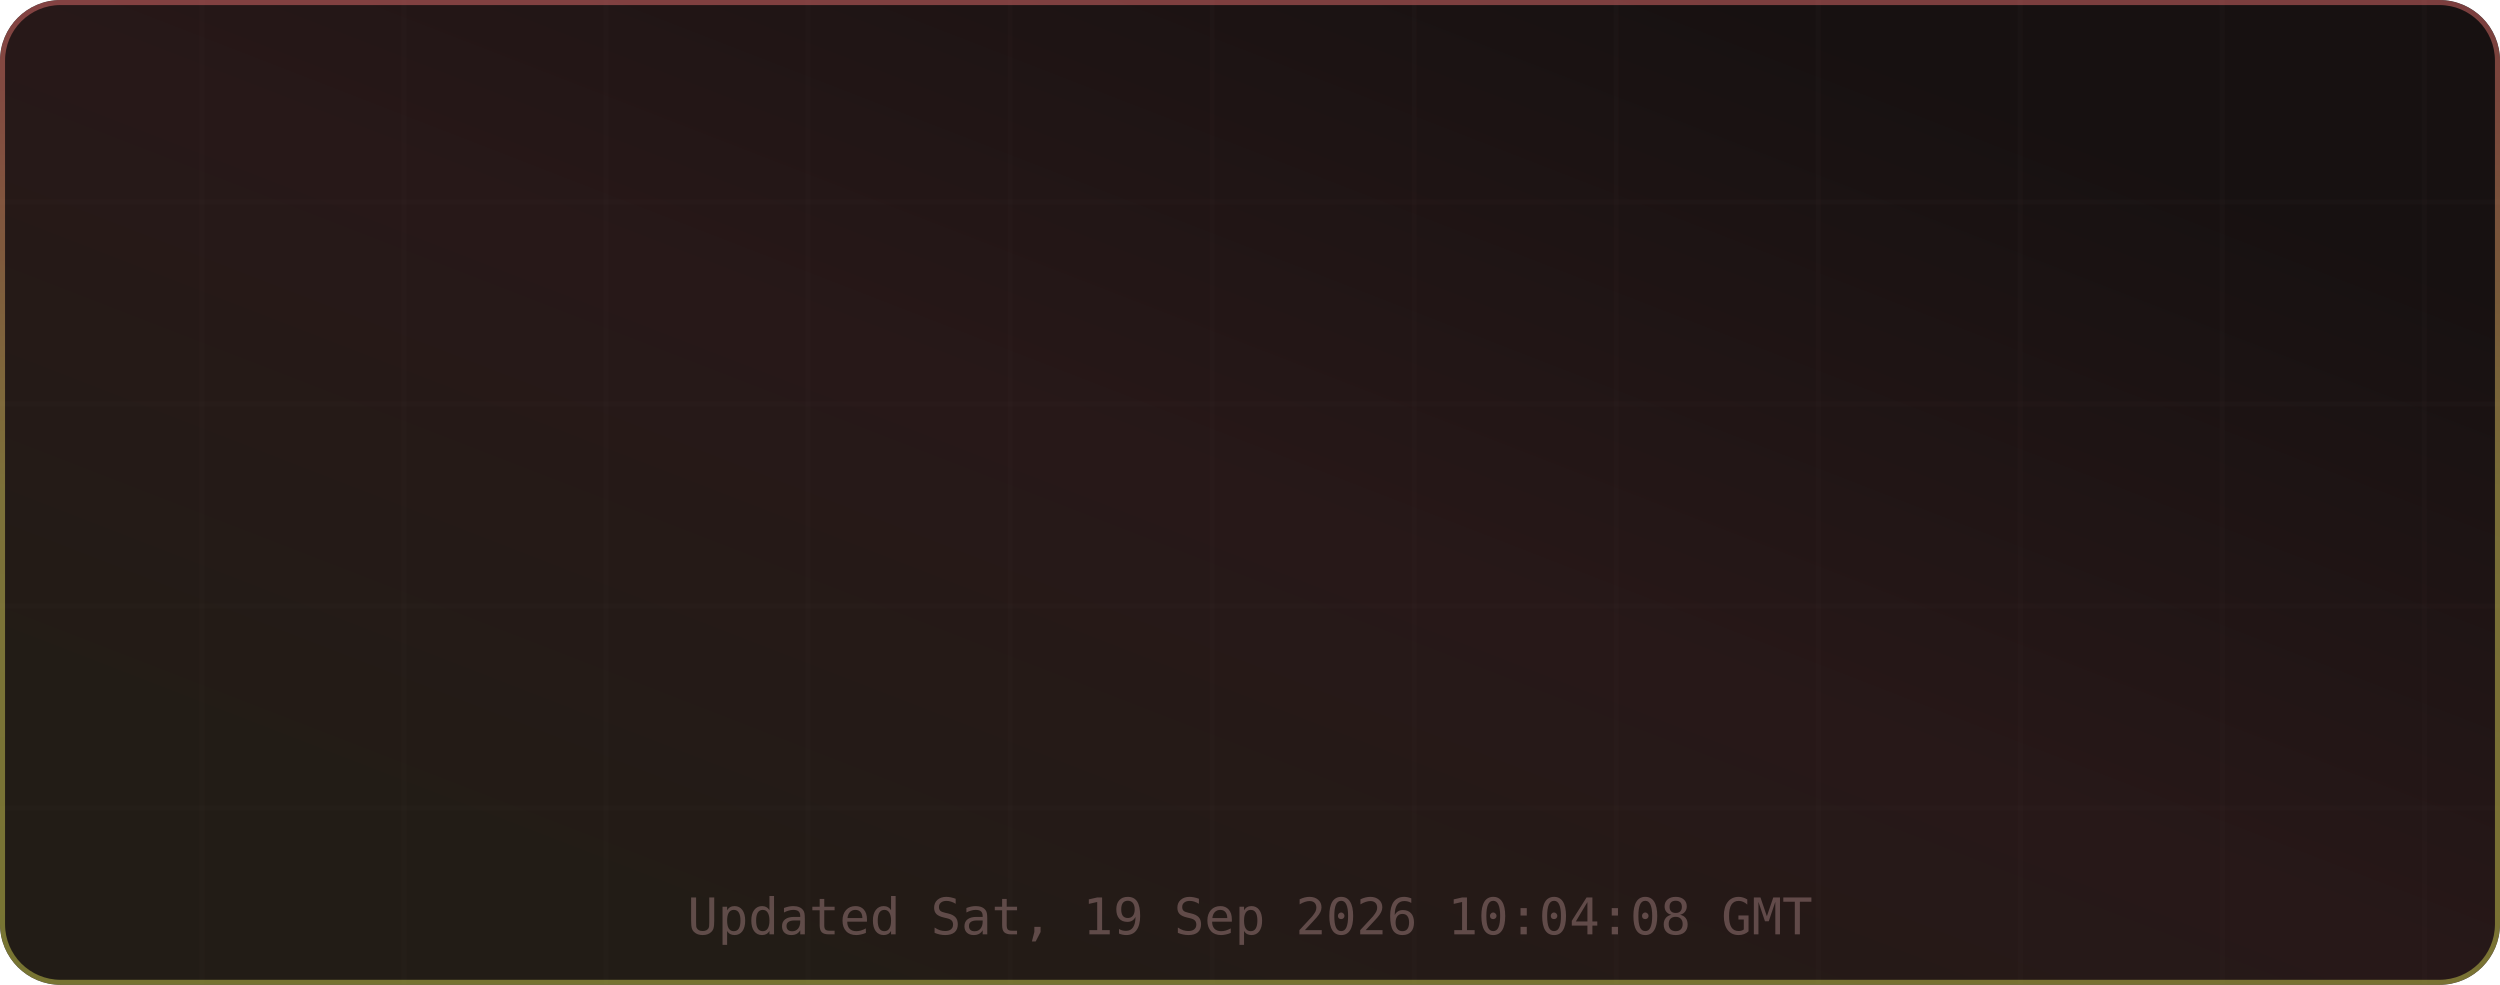
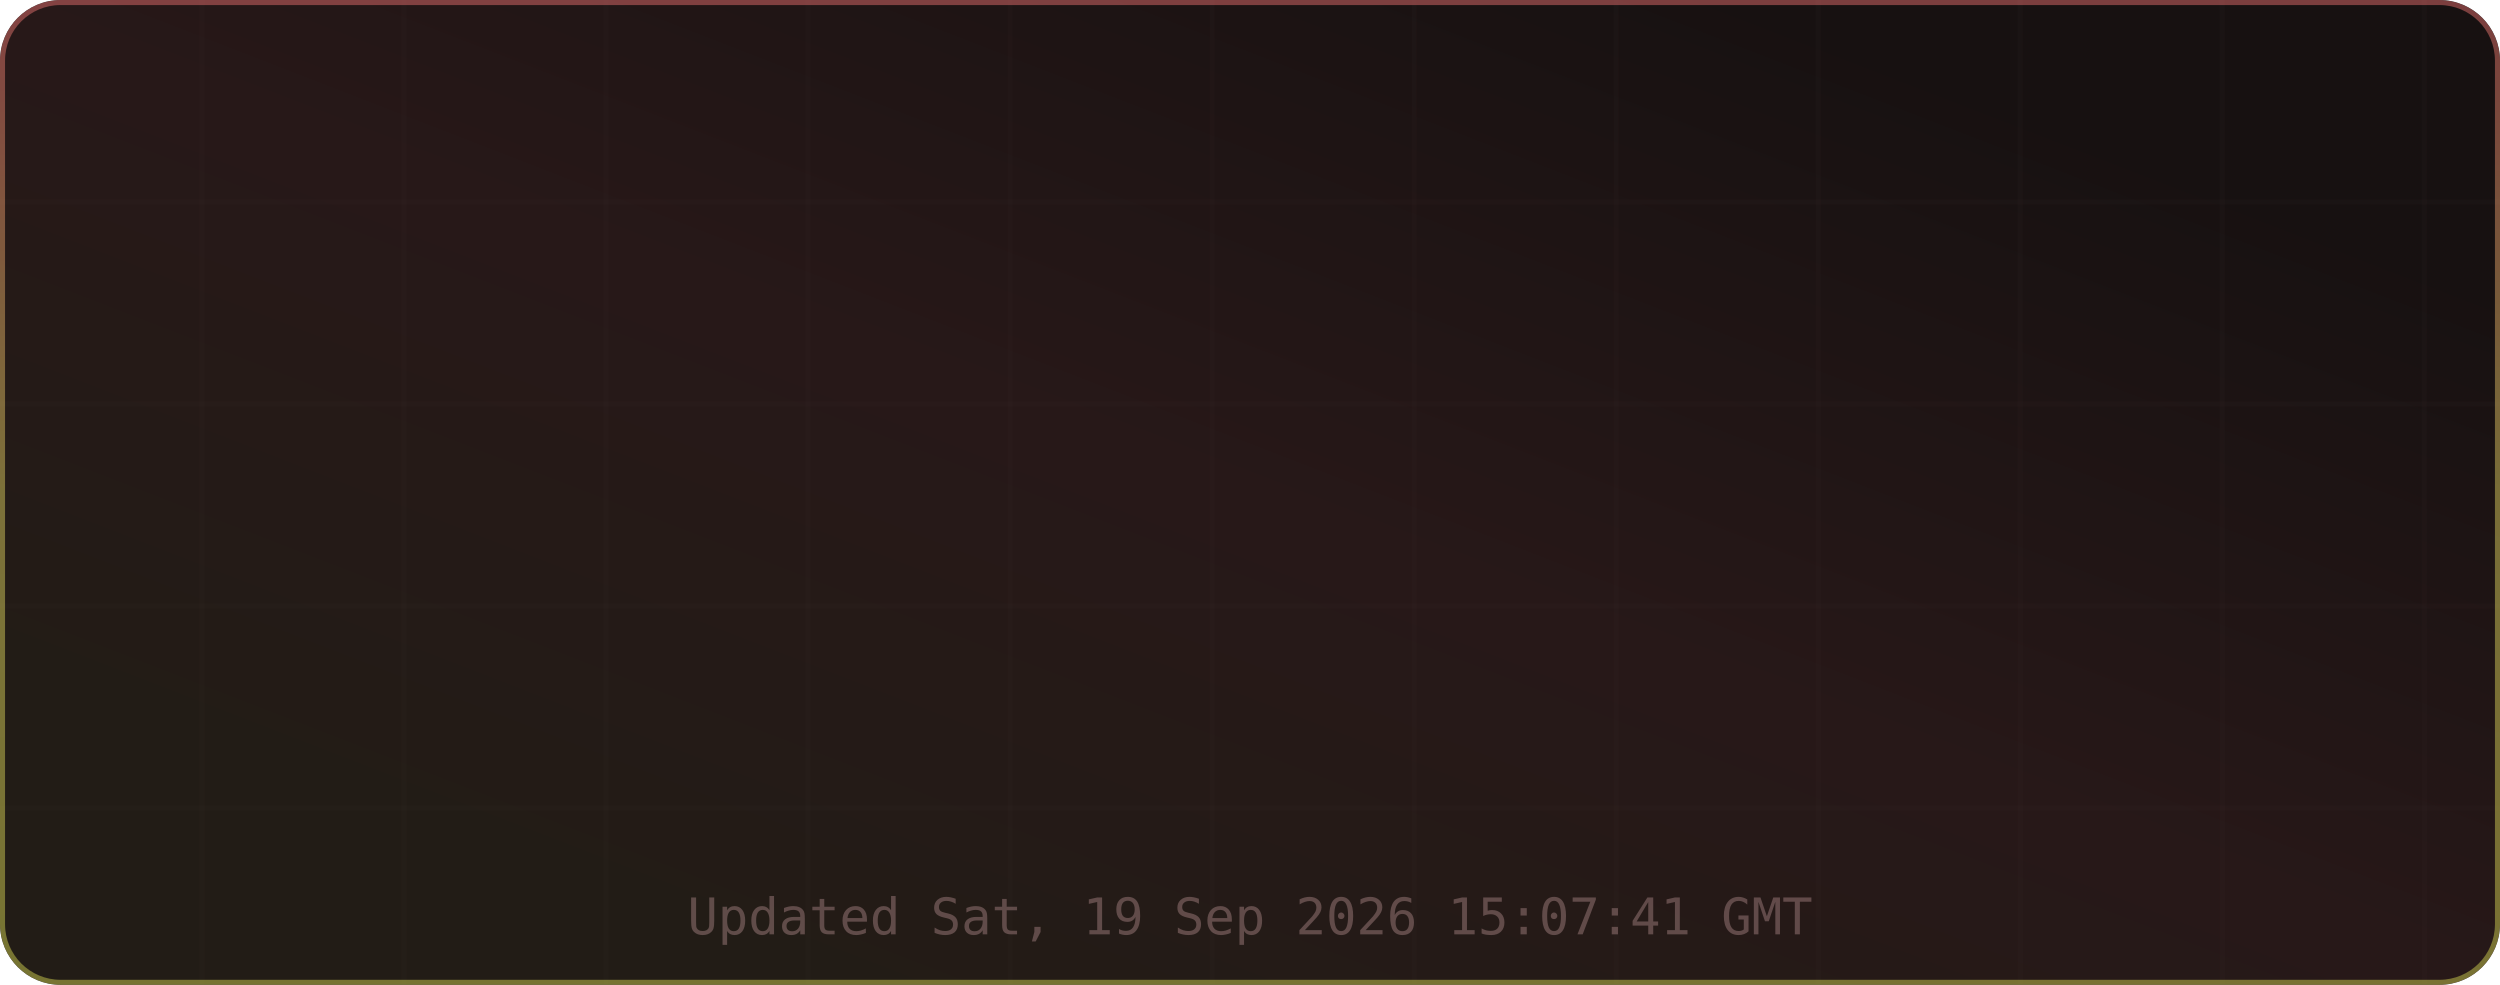
<svg xmlns="http://www.w3.org/2000/svg" width="495" height="195" viewBox="0 0 495 195" role="img" aria-label="TM's GitHub Stats">
  <defs>
    <linearGradient id="grad-bg" x1="0.85" y1="0.15" x2="0.15" y2="0.85" gradientUnits="objectBoundingBox">
      <stop offset="0%" stop-color="#171111" />
      <stop offset="50%" stop-color="#271818" />
      <stop offset="100%" stop-color="#221c16" />
      <animateTransform attributeName="gradientTransform" type="rotate" values="0 0.5 0.5; 360 0.5 0.5" dur="12s" repeatCount="indefinite" />
    </linearGradient>
    <linearGradient id="grad-accent" x1="0.5" y1="0" x2="0.5" y2="1" gradientUnits="objectBoundingBox">
      <stop offset="0%" stop-color="#e06c6c" />
      <stop offset="50%" stop-color="#d6c85c" />
      <stop offset="100%" stop-color="#cbcb4d" />
      <animateTransform attributeName="gradientTransform" type="rotate" values="0 0.5 0.5; 360 0.5 0.5" dur="8s" repeatCount="indefinite" />
    </linearGradient>
    <linearGradient id="grad-chart" x1="0.5" y1="0" x2="0.5" y2="1" gradientUnits="objectBoundingBox">
      <stop offset="0%" stop-color="#e06c6c" stop-opacity="0.9" />
      <stop offset="100%" stop-color="#d6c85c" stop-opacity="0.7" />
    </linearGradient>
    <radialGradient id="grad-glow" cx="0.5" cy="0.5" r="0.6" gradientUnits="objectBoundingBox">
      <stop offset="0%" stop-color="#e06c6c" stop-opacity="0.3" />
      <stop offset="100%" stop-color="#e06c6c" stop-opacity="0" />
    </radialGradient>
    <filter id="drop-shadow" x="-20%" y="-20%" width="140%" height="140%">
      <feGaussianBlur in="SourceAlpha" stdDeviation="3" />
      <feOffset dx="0" dy="2" />
      <feComponentTransfer>
        <feFuncA type="linear" slope="0.4" />
      </feComponentTransfer>
      <feMerge>
        <feMergeNode />
        <feMergeNode in="SourceGraphic" />
      </feMerge>
    </filter>
    <filter id="glow-filter" x="-30%" y="-30%" width="160%" height="160%">
      <feGaussianBlur stdDeviation="4" result="blur" />
      <feMerge>
        <feMergeNode in="blur" />
        <feMergeNode in="SourceGraphic" />
      </feMerge>
    </filter>
    <clipPath id="card-clip">
      <rect width="495" height="195" rx="12" ry="12" />
    </clipPath>
  </defs>
  <defs>
    <filter id="noise" x="0" y="0" width="100%" height="100%">
      <feTurbulence type="fractalNoise" baseFrequency="0.65" numOctaves="3" stitchTiles="stitch" />
      <feColorMatrix type="saturate" values="0" />
      <feBlend in="SourceGraphic" mode="overlay" result="blend" />
      <feComposite in="blend" in2="SourceGraphic" operator="in" />
    </filter>
  </defs>
  <g clip-path="url(#card-clip)">
    <rect x="0" y="0" width="495" height="195" rx="12" ry="12" fill="url(#grad-bg)" clip-path="url(#card-clip)" />
    <g opacity="1">
      <line x1="40" y1="0" x2="40" y2="195" stroke="#432d2d" stroke-width="1" opacity="0.08" />
      <line x1="80" y1="0" x2="80" y2="195" stroke="#432d2d" stroke-width="1" opacity="0.08" />
      <line x1="120" y1="0" x2="120" y2="195" stroke="#432d2d" stroke-width="1" opacity="0.08" />
      <line x1="160" y1="0" x2="160" y2="195" stroke="#432d2d" stroke-width="1" opacity="0.08" />
      <line x1="200" y1="0" x2="200" y2="195" stroke="#432d2d" stroke-width="1" opacity="0.08" />
      <line x1="240" y1="0" x2="240" y2="195" stroke="#432d2d" stroke-width="1" opacity="0.08" />
      <line x1="280" y1="0" x2="280" y2="195" stroke="#432d2d" stroke-width="1" opacity="0.08" />
      <line x1="320" y1="0" x2="320" y2="195" stroke="#432d2d" stroke-width="1" opacity="0.08" />
      <line x1="360" y1="0" x2="360" y2="195" stroke="#432d2d" stroke-width="1" opacity="0.08" />
      <line x1="400" y1="0" x2="400" y2="195" stroke="#432d2d" stroke-width="1" opacity="0.08" />
      <line x1="440" y1="0" x2="440" y2="195" stroke="#432d2d" stroke-width="1" opacity="0.08" />
      <line x1="480" y1="0" x2="480" y2="195" stroke="#432d2d" stroke-width="1" opacity="0.08" />
      <line x1="0" y1="40" x2="495" y2="40" stroke="#432d2d" stroke-width="1" opacity="0.08" />
      <line x1="0" y1="80" x2="495" y2="80" stroke="#432d2d" stroke-width="1" opacity="0.08" />
      <line x1="0" y1="120" x2="495" y2="120" stroke="#432d2d" stroke-width="1" opacity="0.08" />
      <line x1="0" y1="160" x2="495" y2="160" stroke="#432d2d" stroke-width="1" opacity="0.08" />
    </g>
    <rect x="0.5" y="0.5" width="494" height="194" rx="11.5" fill="none" stroke="url(#grad-accent)" stroke-width="1" opacity="0.5" />
    <g id="title-section" opacity="0">
      <text x="20" y="36" font-size="18" dominant-baseline="middle">⚡</text>
      <text x="42" y="36" font-size="16" font-family="ui-monospace,SFMono-Regular,Menlo,monospace" font-weight="700" fill="#e6edf3" text-anchor="start" dominant-baseline="middle" letter-spacing="0.5">TM's GitHub Stats</text>
      <text x="42" y="50" font-size="11" font-family="ui-monospace,SFMono-Regular,Menlo,monospace" fill="#9d7b7b" text-anchor="start" dominant-baseline="middle" opacity="0.8">@MatrixTM26 · 2026 stats</text>
      <line id="title-line" x1="16" y1="52" x2="479" y2="52" stroke="url(#grad-accent)" stroke-width="1" opacity="0.4" />
      <animate attributeName="opacity" from="0" to="1" dur="0.5s" begin="0s" fill="freeze" calcMode="spline" keySplines="0.4 0 0.2 1" keyTimes="0;1" />
    </g>
    <g transform="translate(0, 56)">
      <g opacity="0">
        <text x="73.875" y="22" font-size="13" font-family="ui-monospace,SFMono-Regular,Menlo,monospace" fill="#e06c6c" text-anchor="middle" dominant-baseline="middle" filter="url(#glow-filter)">◈</text>
        <text x="73.875" y="38" font-size="18" font-family="ui-monospace,SFMono-Regular,Menlo,monospace" font-weight="700" fill="#e6edf3" text-anchor="middle" dominant-baseline="middle">10.9K</text>
        <text x="73.875" y="54" font-size="9" font-family="ui-monospace,SFMono-Regular,Menlo,monospace" fill="#9d7b7b" text-anchor="middle" dominant-baseline="middle" letter-spacing="0.3">Commits</text>
        <animate attributeName="opacity" from="0" to="1" dur="0.5s" begin="0.1s" fill="freeze" calcMode="spline" keySplines="0.4 0 0.2 1" keyTimes="0;1" />
      </g>
      <g opacity="0">
        <text x="189.625" y="22" font-size="13" font-family="ui-monospace,SFMono-Regular,Menlo,monospace" fill="#e06c6c" text-anchor="middle" dominant-baseline="middle" filter="url(#glow-filter)">⌥</text>
        <text x="189.625" y="38" font-size="18" font-family="ui-monospace,SFMono-Regular,Menlo,monospace" font-weight="700" fill="#e6edf3" text-anchor="middle" dominant-baseline="middle">148</text>
        <text x="189.625" y="54" font-size="9" font-family="ui-monospace,SFMono-Regular,Menlo,monospace" fill="#9d7b7b" text-anchor="middle" dominant-baseline="middle" letter-spacing="0.3">Pull Requests</text>
        <animate attributeName="opacity" from="0" to="1" dur="0.5s" begin="0.17s" fill="freeze" calcMode="spline" keySplines="0.4 0 0.2 1" keyTimes="0;1" />
      </g>
      <g opacity="0">
        <text x="305.375" y="22" font-size="13" font-family="ui-monospace,SFMono-Regular,Menlo,monospace" fill="#e06c6c" text-anchor="middle" dominant-baseline="middle" filter="url(#glow-filter)">◎</text>
        <text x="305.375" y="38" font-size="18" font-family="ui-monospace,SFMono-Regular,Menlo,monospace" font-weight="700" fill="#e6edf3" text-anchor="middle" dominant-baseline="middle">1</text>
        <text x="305.375" y="54" font-size="9" font-family="ui-monospace,SFMono-Regular,Menlo,monospace" fill="#9d7b7b" text-anchor="middle" dominant-baseline="middle" letter-spacing="0.3">Issues</text>
        <animate attributeName="opacity" from="0" to="1" dur="0.5s" begin="0.24s" fill="freeze" calcMode="spline" keySplines="0.4 0 0.2 1" keyTimes="0;1" />
      </g>
      <g opacity="0">
        <text x="421.125" y="22" font-size="13" font-family="ui-monospace,SFMono-Regular,Menlo,monospace" fill="#e06c6c" text-anchor="middle" dominant-baseline="middle" filter="url(#glow-filter)">✦</text>
        <text x="421.125" y="38" font-size="18" font-family="ui-monospace,SFMono-Regular,Menlo,monospace" font-weight="700" fill="#e6edf3" text-anchor="middle" dominant-baseline="middle">2</text>
        <text x="421.125" y="54" font-size="9" font-family="ui-monospace,SFMono-Regular,Menlo,monospace" fill="#9d7b7b" text-anchor="middle" dominant-baseline="middle" letter-spacing="0.3">Reviews</text>
        <animate attributeName="opacity" from="0" to="1" dur="0.5s" begin="0.31s" fill="freeze" calcMode="spline" keySplines="0.4 0 0.2 1" keyTimes="0;1" />
      </g>
      <g opacity="0">
        <text x="73.875" y="77" font-size="13" font-family="ui-monospace,SFMono-Regular,Menlo,monospace" fill="#e06c6c" text-anchor="middle" dominant-baseline="middle" filter="url(#glow-filter)">★</text>
        <text x="73.875" y="93" font-size="18" font-family="ui-monospace,SFMono-Regular,Menlo,monospace" font-weight="700" fill="#e6edf3" text-anchor="middle" dominant-baseline="middle">114</text>
        <text x="73.875" y="109" font-size="9" font-family="ui-monospace,SFMono-Regular,Menlo,monospace" fill="#9d7b7b" text-anchor="middle" dominant-baseline="middle" letter-spacing="0.3">Stars Earned</text>
        <animate attributeName="opacity" from="0" to="1" dur="0.5s" begin="0.38s" fill="freeze" calcMode="spline" keySplines="0.4 0 0.2 1" keyTimes="0;1" />
      </g>
      <g opacity="0">
        <text x="189.625" y="77" font-size="13" font-family="ui-monospace,SFMono-Regular,Menlo,monospace" fill="#e06c6c" text-anchor="middle" dominant-baseline="middle" filter="url(#glow-filter)">⊗</text>
        <text x="189.625" y="93" font-size="18" font-family="ui-monospace,SFMono-Regular,Menlo,monospace" font-weight="700" fill="#e6edf3" text-anchor="middle" dominant-baseline="middle">17</text>
        <text x="189.625" y="109" font-size="9" font-family="ui-monospace,SFMono-Regular,Menlo,monospace" fill="#9d7b7b" text-anchor="middle" dominant-baseline="middle" letter-spacing="0.3">Forks</text>
        <animate attributeName="opacity" from="0" to="1" dur="0.5s" begin="0.45s" fill="freeze" calcMode="spline" keySplines="0.4 0 0.2 1" keyTimes="0;1" />
      </g>
      <g opacity="0">
        <text x="305.375" y="77" font-size="13" font-family="ui-monospace,SFMono-Regular,Menlo,monospace" fill="#e06c6c" text-anchor="middle" dominant-baseline="middle" filter="url(#glow-filter)">◉</text>
        <text x="305.375" y="93" font-size="18" font-family="ui-monospace,SFMono-Regular,Menlo,monospace" font-weight="700" fill="#e6edf3" text-anchor="middle" dominant-baseline="middle">16</text>
        <text x="305.375" y="109" font-size="9" font-family="ui-monospace,SFMono-Regular,Menlo,monospace" fill="#9d7b7b" text-anchor="middle" dominant-baseline="middle" letter-spacing="0.3">Followers</text>
        <animate attributeName="opacity" from="0" to="1" dur="0.5s" begin="0.52s" fill="freeze" calcMode="spline" keySplines="0.4 0 0.2 1" keyTimes="0;1" />
      </g>
      <g opacity="0">
        <text x="421.125" y="77" font-size="13" font-family="ui-monospace,SFMono-Regular,Menlo,monospace" fill="#e06c6c" text-anchor="middle" dominant-baseline="middle" filter="url(#glow-filter)">⚑</text>
        <text x="421.125" y="93" font-size="18" font-family="ui-monospace,SFMono-Regular,Menlo,monospace" font-weight="700" fill="#e6edf3" text-anchor="middle" dominant-baseline="middle">0</text>
        <text x="421.125" y="109" font-size="9" font-family="ui-monospace,SFMono-Regular,Menlo,monospace" fill="#9d7b7b" text-anchor="middle" dominant-baseline="middle" letter-spacing="0.3">Day Streak</text>
        <animate attributeName="opacity" from="0" to="1" dur="0.5s" begin="0.59s" fill="freeze" calcMode="spline" keySplines="0.4 0 0.2 1" keyTimes="0;1" />
      </g>
      <g opacity="0">
        <circle cx="450" cy="-24" r="32" fill="none" stroke="#432d2d" stroke-width="2" />
        <circle cx="450" cy="-24" r="32" fill="none" stroke="url(#grad-accent)" stroke-width="2.5" stroke-dasharray="201.06" stroke-dashoffset="201.06" stroke-linecap="round" transform="rotate(-90 450 -24)">
          <animate attributeName="stroke-dashoffset" from="201.062" to="180.956" dur="1.5s" begin="0.3s" fill="freeze" calcMode="spline" keySplines="0.4 0 0.2 1" keyTimes="0;1" />
        </circle>
        <text x="450" y="-30" font-size="18" font-family="ui-monospace,SFMono-Regular,Menlo,monospace" font-weight="700" fill="#e06c6c" text-anchor="middle" filter="url(#glow-filter)">A+</text>
        <text x="450" y="-14" font-size="8" font-family="ui-monospace,SFMono-Regular,Menlo,monospace" fill="#9d7b7b" text-anchor="middle" letter-spacing="1">RANK</text>
        <text x="450" y="-4" font-size="8" font-family="ui-monospace,SFMono-Regular,Menlo,monospace" fill="#9d7b7b" text-anchor="middle" opacity="0.7">Top 10%</text>
        <animate attributeName="opacity" from="0" to="1" dur="0.6s" begin="0.2s" fill="freeze" calcMode="spline" keySplines="0.4 0 0.2 1" keyTimes="0;1" />
      </g>
    </g>
-     <text x="247.5" y="185" font-size="10" font-family="ui-monospace,SFMono-Regular,Menlo,monospace" fill="#9d7b7b" text-anchor="middle" opacity="0.5">Updated Sat, 19 Sep 2026 10:04:08 GMT</text>
+     <text x="247.5" y="185" font-size="10" font-family="ui-monospace,SFMono-Regular,Menlo,monospace" fill="#9d7b7b" text-anchor="middle" opacity="0.5">Updated Sat, 19 Sep 2026 15:07:41 GMT</text>
  </g>
</svg>
